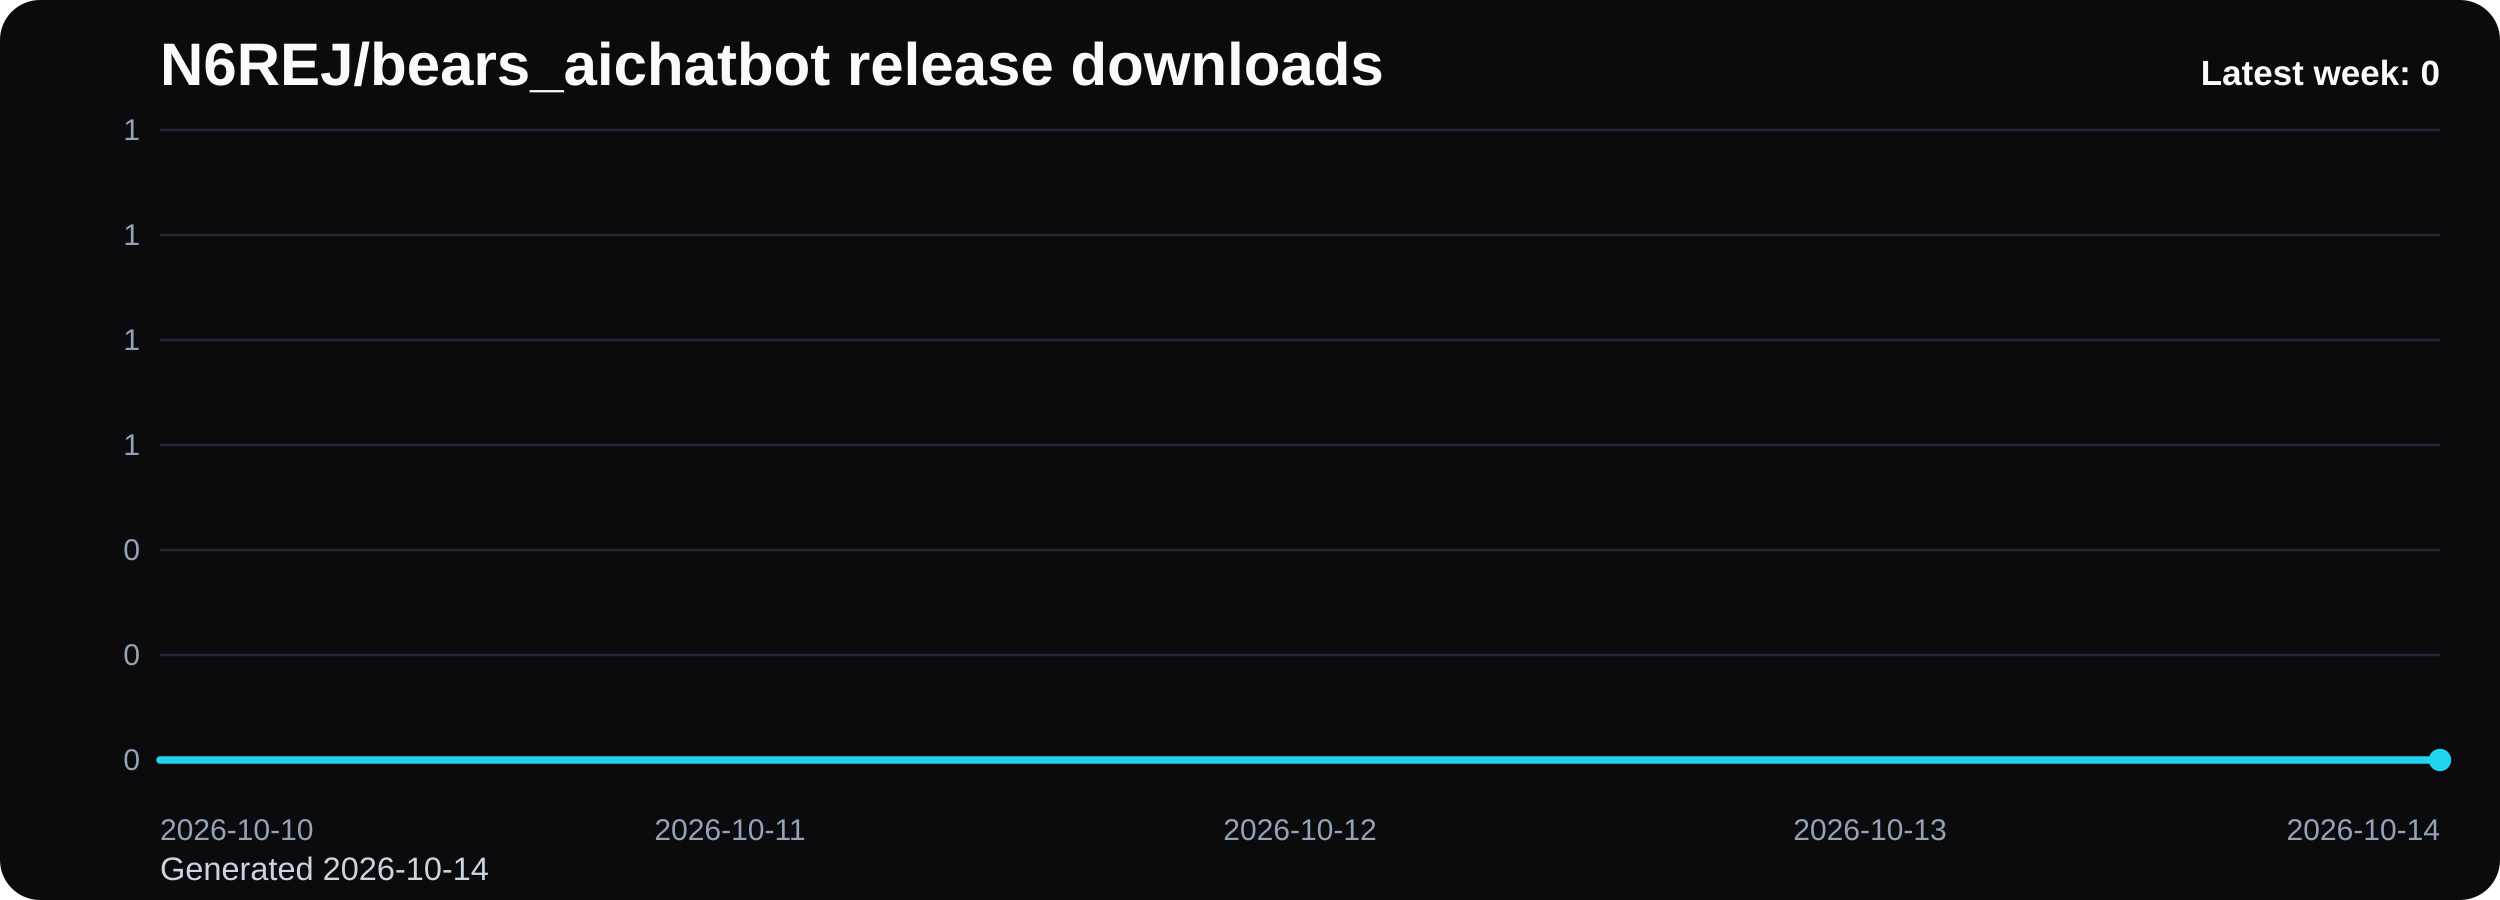
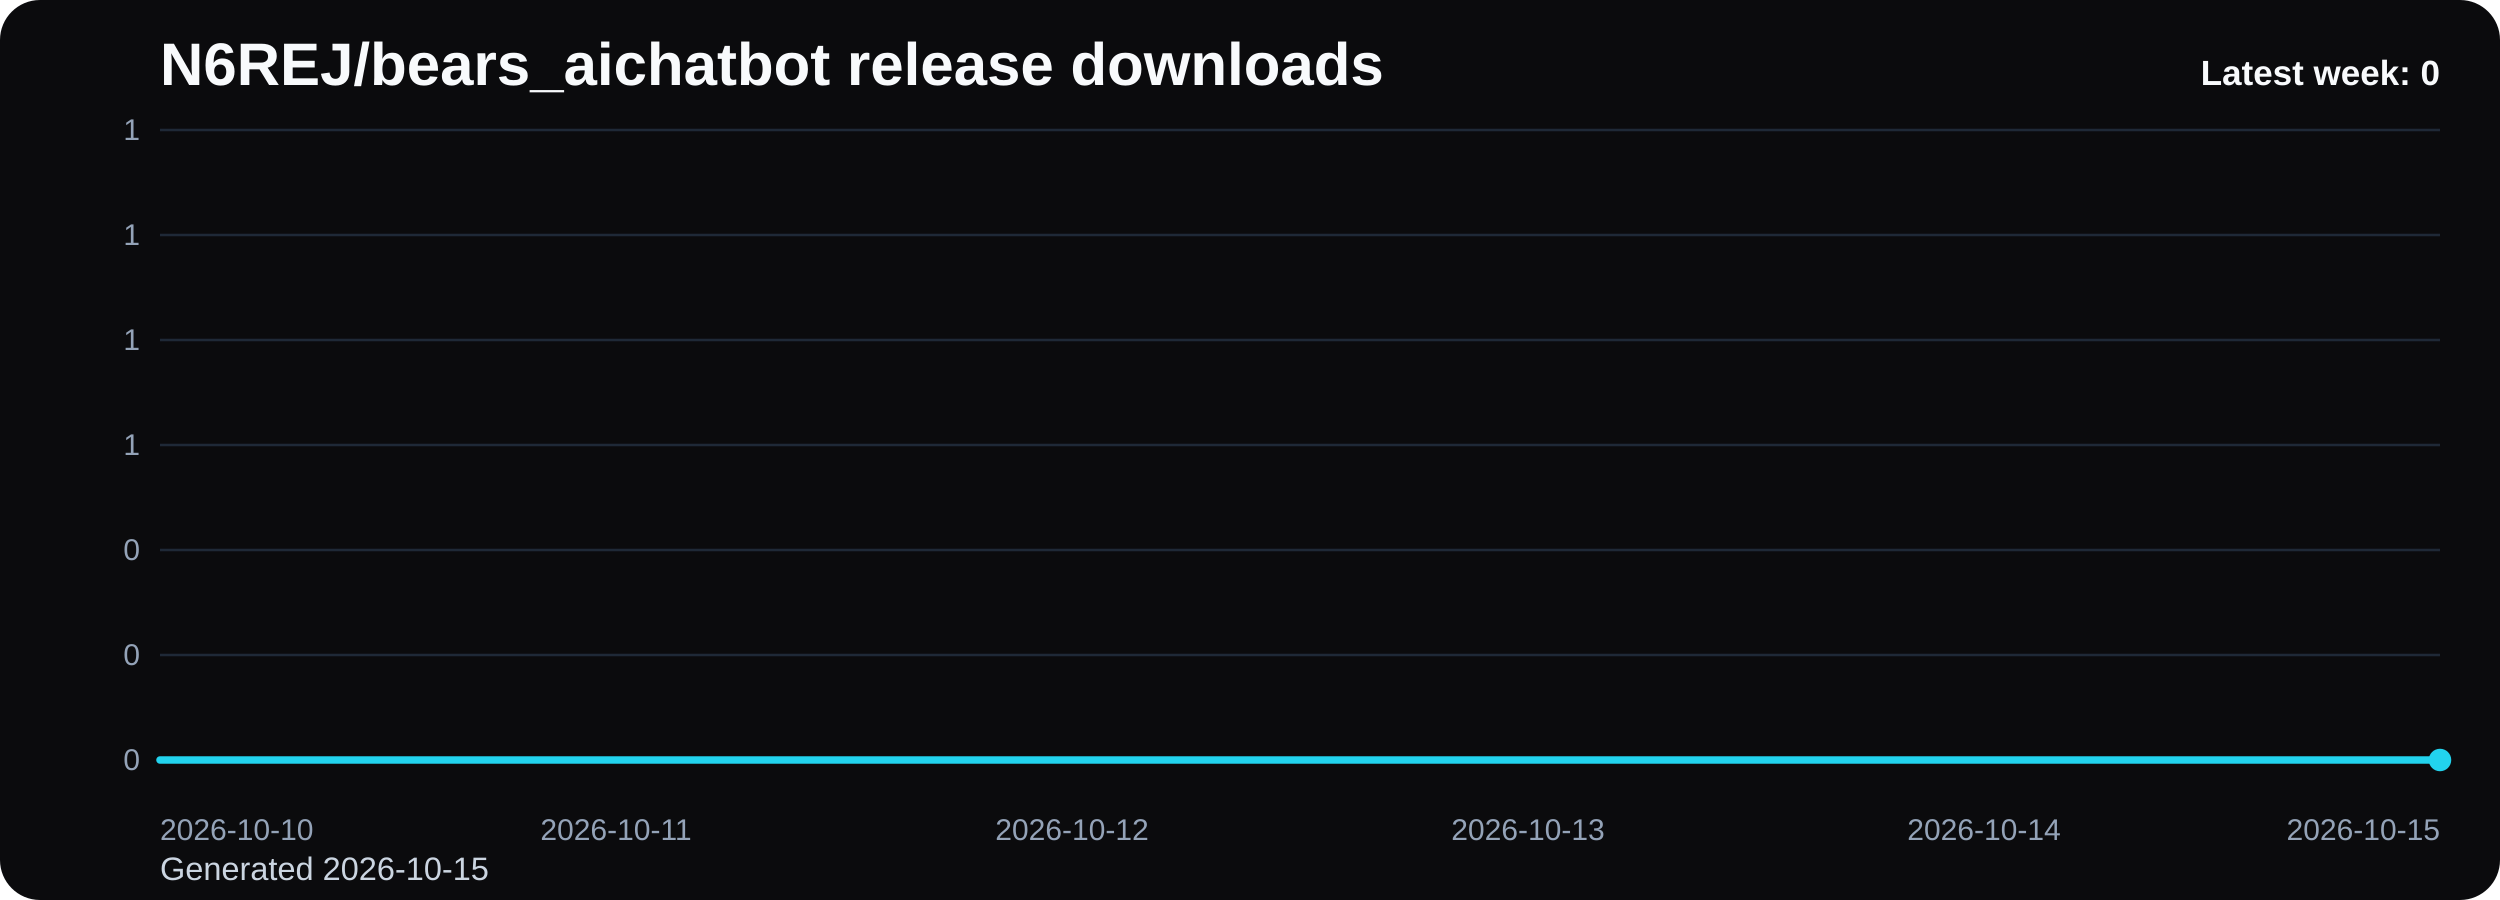
<svg xmlns="http://www.w3.org/2000/svg" viewBox="0 0 1000 360" role="img" aria-label="N6REJ/bears_aichatbot release downloads chart">
  <defs>
    <linearGradient id="fill-weekly-black" x1="0" y1="0" x2="0" y2="1">
      <stop offset="0%" stop-color="#22d3ee" stop-opacity="0.32" />
      <stop offset="100%" stop-color="#22d3ee" stop-opacity="0.05" />
    </linearGradient>
    <style>
      .bg { fill: #0b0b0d; }
      .title { font: 700 24px Arial, sans-serif; fill: #f8fafc; }
      .sub { font: 400 13px Arial, sans-serif; fill: #cbd5e1; }
      .grid { stroke: #1f2937; stroke-width: 1; }
      .axis { font: 400 12px Arial, sans-serif; fill: #94a3b8; }
      .line { fill: none; stroke: #22d3ee; stroke-width: 3; stroke-linecap: round; stroke-linejoin: round; }
      .dot { fill: #22d3ee; }
      .value { font: 600 11px Arial, sans-serif; fill: #cbd5e1; }
      .latest { font: 700 14px Arial, sans-serif; fill: #f8fafc; }
    </style>
  </defs>
  <rect class="bg" x="0" y="0" width="1000" height="360" rx="16" />
  <text class="title" x="64" y="34">N6REJ/bears_aichatbot release downloads</text>
-   <text class="sub" x="64" y="352">Generated 2026-10-14</text>
+   <text class="sub" x="64" y="352">Generated 2026-10-15</text>
  <line x1="64" y1="52.00" x2="976" y2="52.00" class="grid" />
  <text x="56" y="56.00" text-anchor="end" class="axis">1</text>
  <line x1="64" y1="94.00" x2="976" y2="94.00" class="grid" />
  <text x="56" y="98.00" text-anchor="end" class="axis">1</text>
  <line x1="64" y1="136.00" x2="976" y2="136.00" class="grid" />
  <text x="56" y="140.00" text-anchor="end" class="axis">1</text>
  <line x1="64" y1="178.00" x2="976" y2="178.00" class="grid" />
  <text x="56" y="182.00" text-anchor="end" class="axis">1</text>
  <line x1="64" y1="220.00" x2="976" y2="220.00" class="grid" />
  <text x="56" y="224.00" text-anchor="end" class="axis">0</text>
  <line x1="64" y1="262.00" x2="976" y2="262.00" class="grid" />
  <text x="56" y="266.00" text-anchor="end" class="axis">0</text>
  <line x1="64" y1="304.00" x2="976" y2="304.00" class="grid" />
  <text x="56" y="308.00" text-anchor="end" class="axis">0</text>
-   <path d="M 64.00 304 L 64.00 304.00 L 292.00 304.00 L 520.00 304.00 L 748.00 304.00 L 976.00 304.00 L 976.00 304 Z" fill="url(#fill-weekly-black)" />
-   <polyline class="line" points="64.00,304.00 292.00,304.00 520.00,304.00 748.00,304.00 976.00,304.00" />
+   <path d="M 64.00 304 L 64.00 304.00 L 246.40 304.00 L 428.80 304.00 L 611.20 304.00 L 793.60 304.00 L 976.00 304.00 L 976.00 304 Z" fill="url(#fill-weekly-black)" />
+   <polyline class="line" points="64.00,304.00 246.40,304.00 428.80,304.00 611.20,304.00 793.60,304.00 976.00,304.00" />
  <circle class="dot" cx="976.00" cy="304.00" r="4.5" />
  <text class="axis" x="64.00" y="336" text-anchor="start">2026-10-10</text>
-   <text class="axis" x="292.00" y="336" text-anchor="middle">2026-10-11</text>
-   <text class="axis" x="520.00" y="336" text-anchor="middle">2026-10-12</text>
-   <text class="axis" x="748.00" y="336" text-anchor="middle">2026-10-13</text>
-   <text class="axis" x="976.00" y="336" text-anchor="end">2026-10-14</text>
+   <text class="axis" x="246.40" y="336" text-anchor="middle">2026-10-11</text>
+   <text class="axis" x="428.80" y="336" text-anchor="middle">2026-10-12</text>
+   <text class="axis" x="611.20" y="336" text-anchor="middle">2026-10-13</text>
+   <text class="axis" x="793.60" y="336" text-anchor="middle">2026-10-14</text>
+   <text class="axis" x="976.00" y="336" text-anchor="end">2026-10-15</text>
  <text class="latest" x="976" y="34" text-anchor="end">Latest week: 0</text>
</svg>
